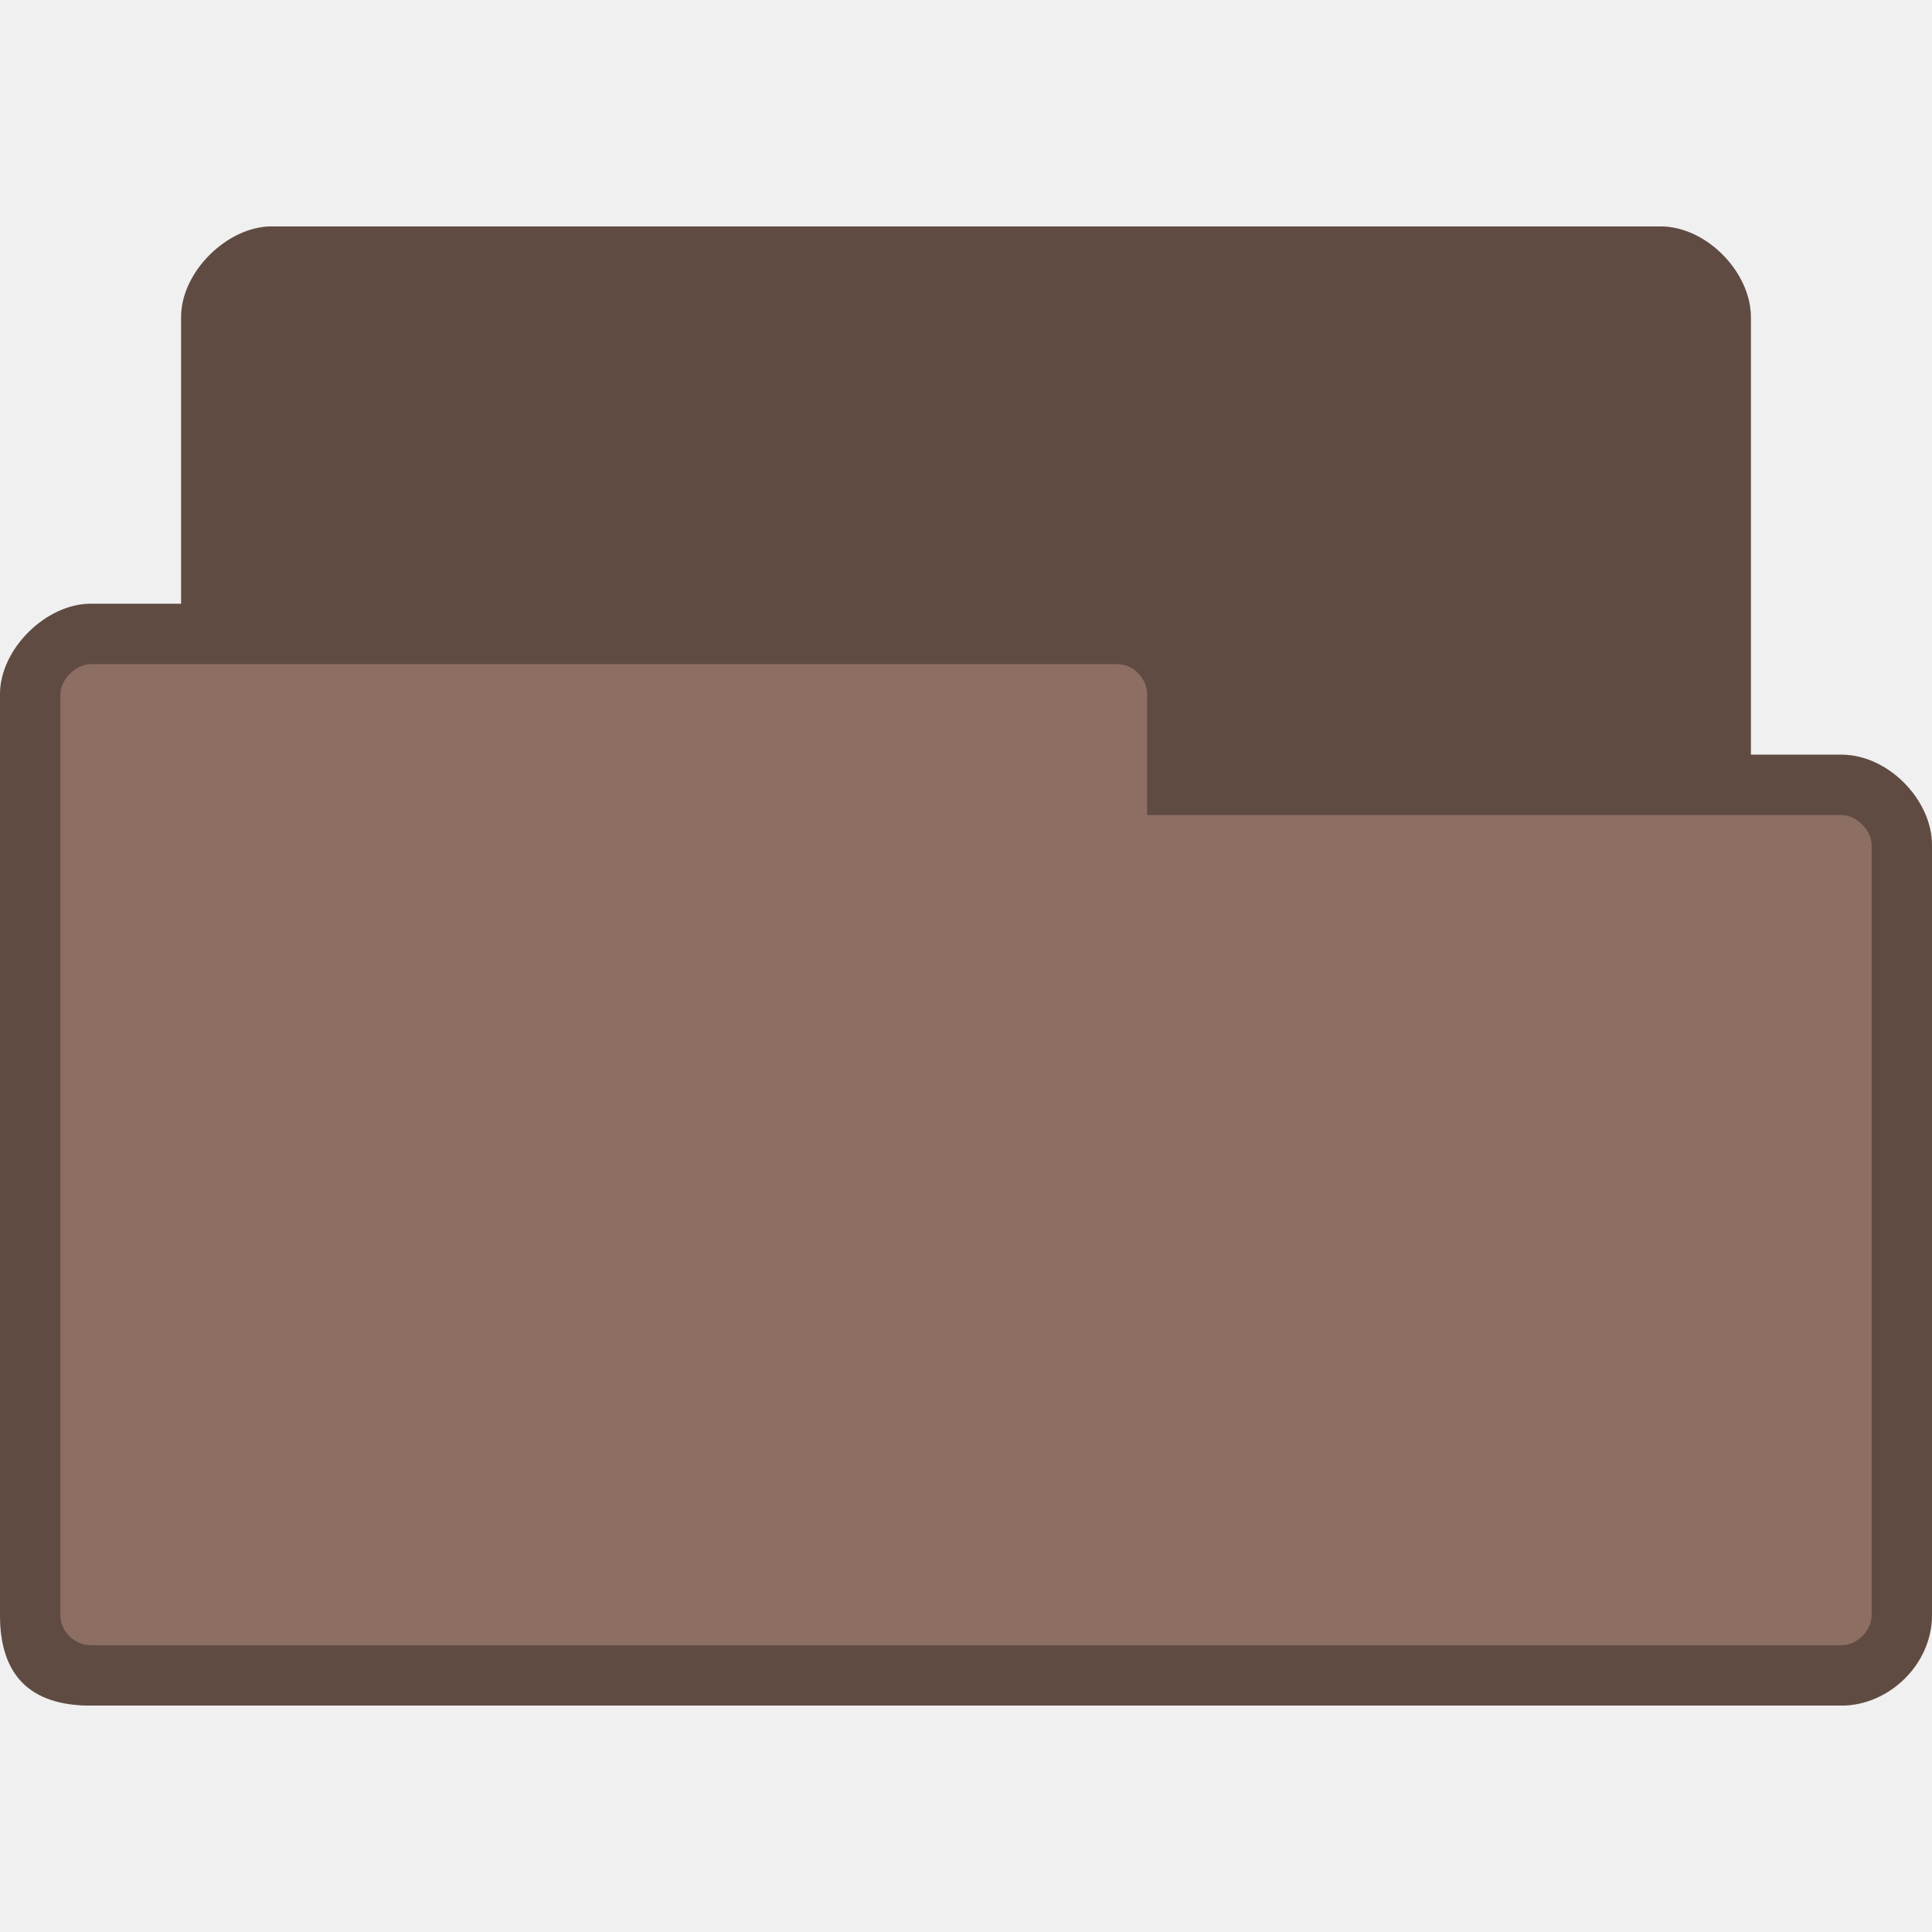
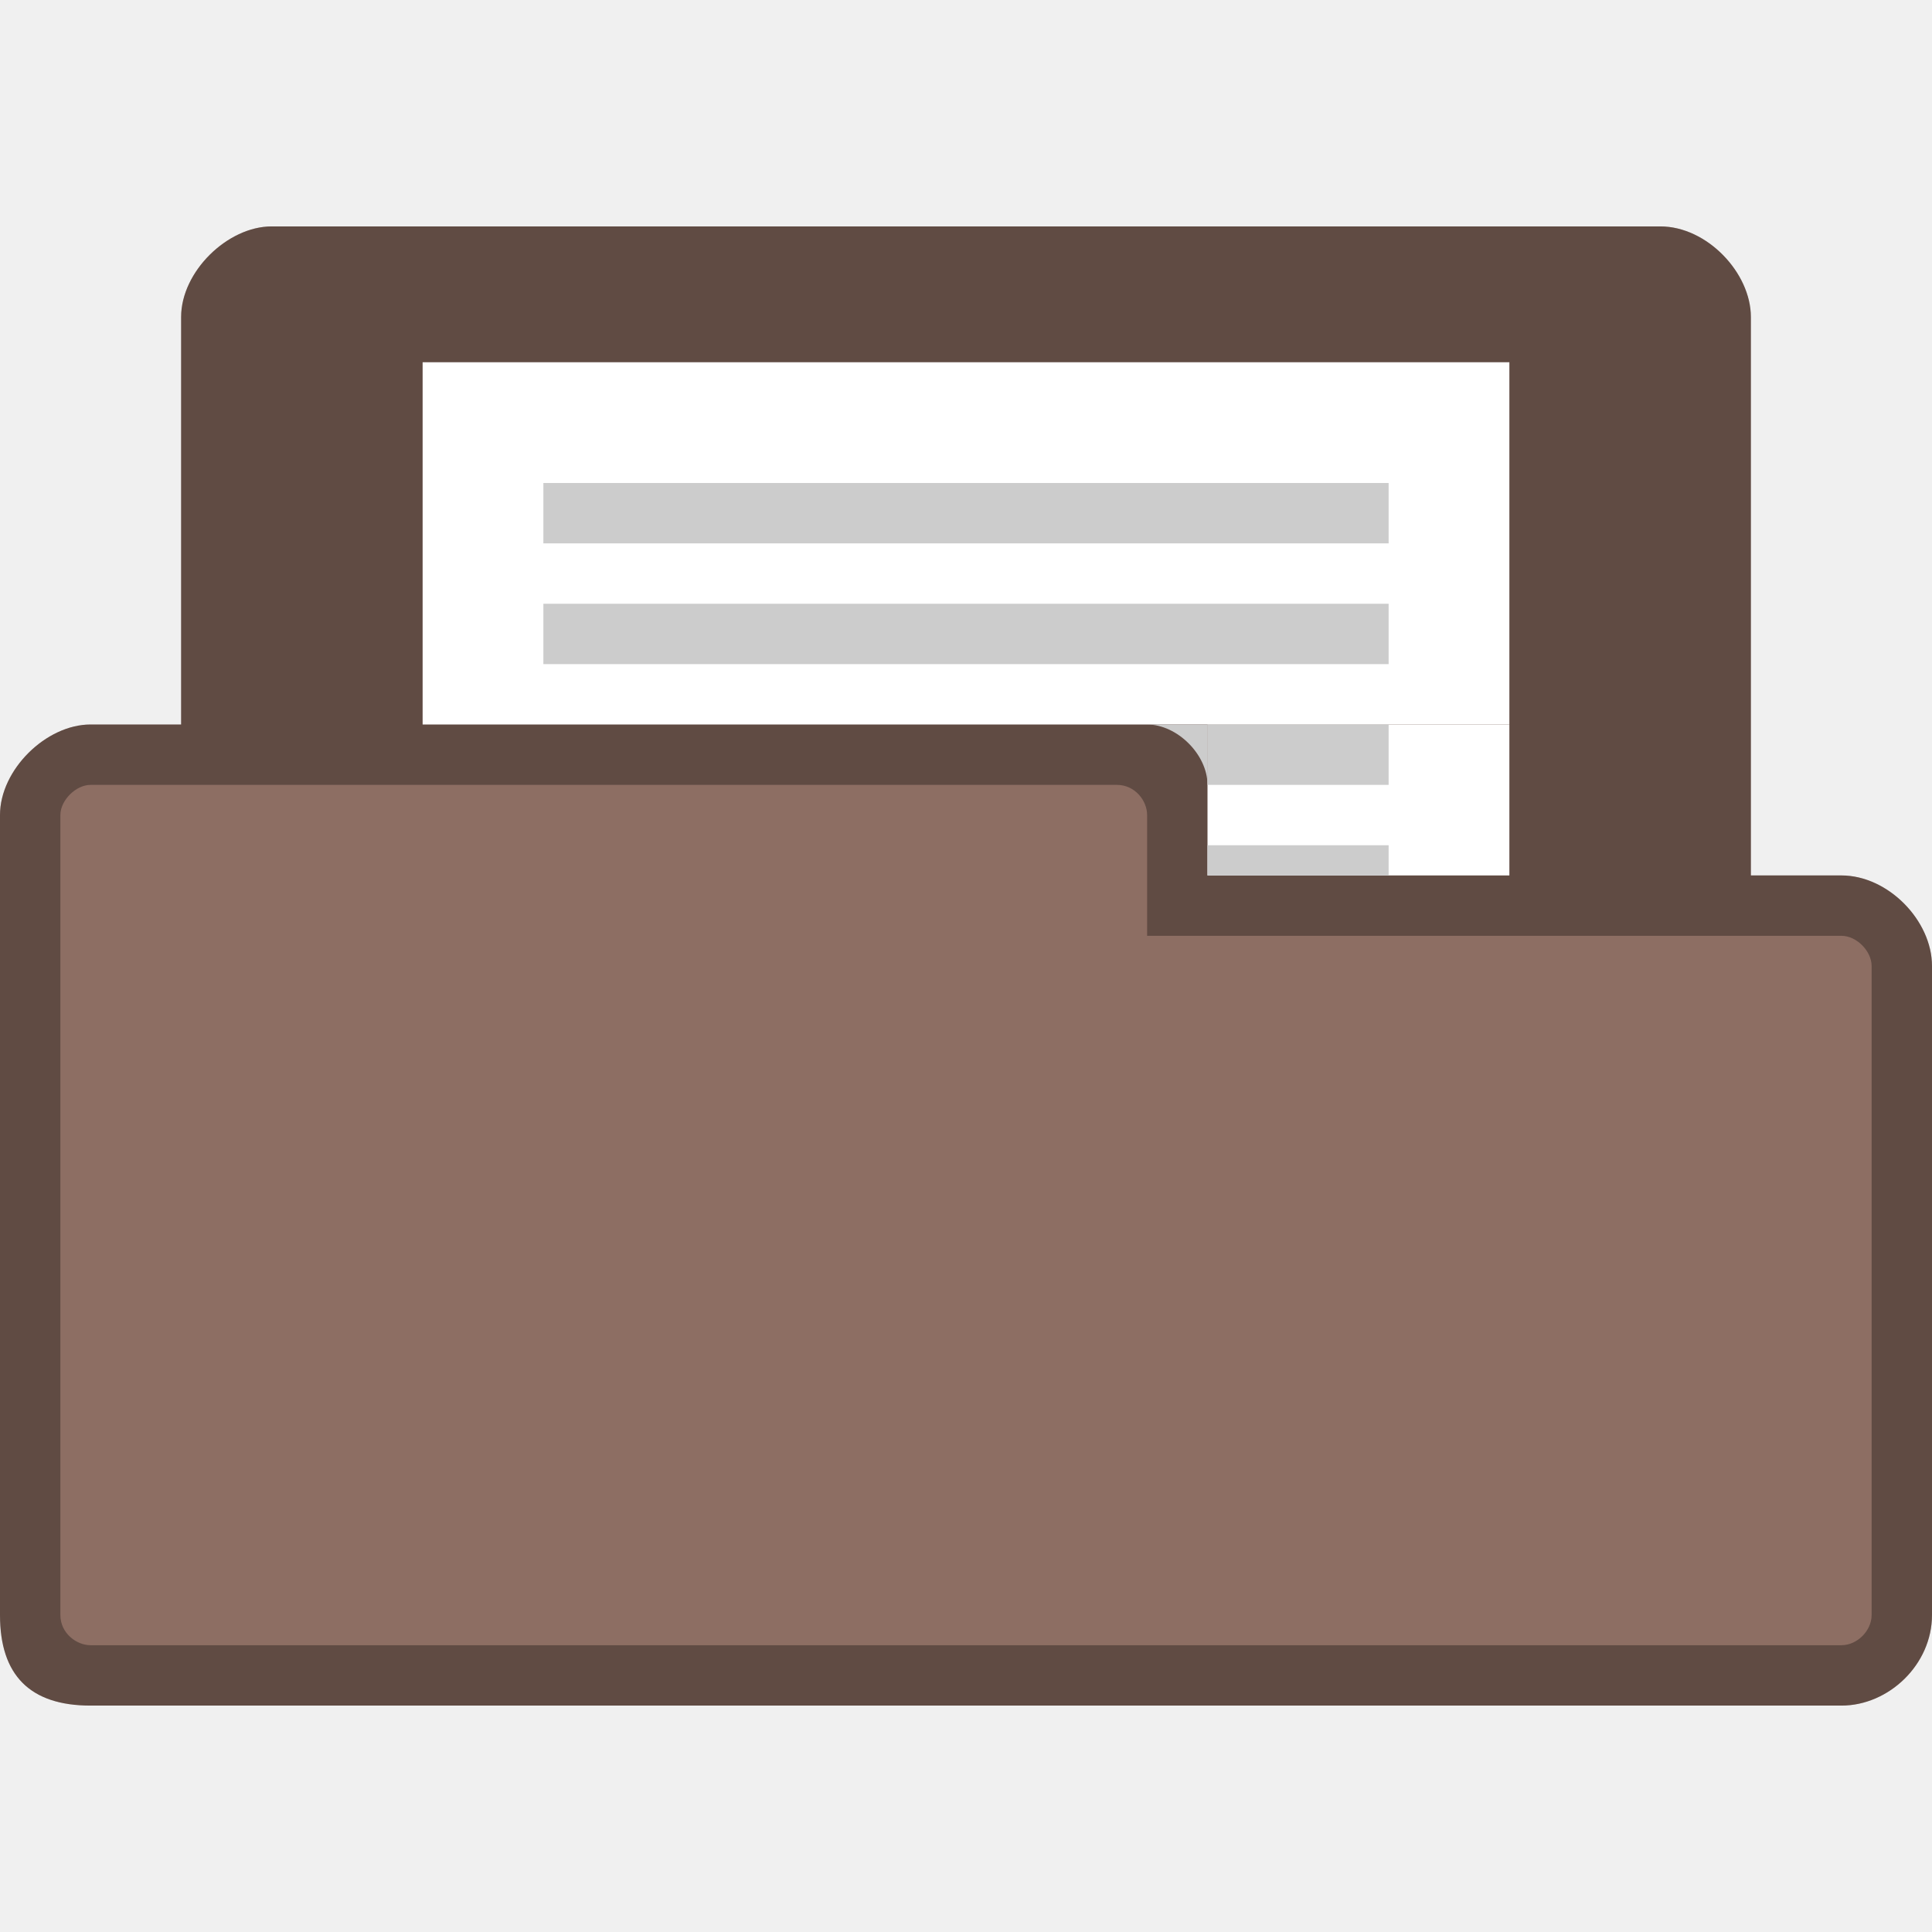
<svg xmlns="http://www.w3.org/2000/svg" width="128" height="128" viewBox="0 0 128 128" id="svg2" version="1.1">
-   <defs id="defs10" />
-   <path style="fill:#8d6e63;fill-opacity:1;stroke:none" d="m 18,15 c -2.928,0 -6,3 -6,6 l 0,19 -6,0 c -2.94,0 -6,2.991 -6,6 l 0,61 c 0,4 2,6 6,6 l 116,0 c 3.135,0 6,-2.717 6,-6 l 0,-51 c 0,-3.01 -2.91,-6 -6,-6 l -6,0 0,-29 c 0,-2.922 -2.906,-6 -6,-6 z" id="path6-6" />
-   <path style="fill:#000000;fill-opacity:0.322;stroke:none" d="m 18,15 c -2.928,0 -6,3 -6,6 l 0,19 -6,0 c -2.94,0 -6,2.991 -6,6 l 0,61 c 0,4 2,6 6,6 l 116,0 c 3.135,0 6,-2.717 6,-6 l 0,-51 c 0,-3.01 -2.91,-6 -6,-6 l -6,0 0,-29 c 0,-2.922 -2.906,-6 -6,-6 z M 6,44 74,44 c 1.18,0 2,1.03 2,2 l 0,8 46,0 c 1.011,0 2,1.017 2,2 l 0,51 c 0,1.043 -0.958,2 -2,2 L 6,109 c -0.929,0 -2,-0.793 -2,-2 L 4,46 c 0,-0.985 1.033,-2 2,-2 z" id="path3778" />
+   <defs id="defs26" />
+   <path style="fill:#8d6e63;fill-opacity:1;stroke:none" d="m 18,15 c -2.928,0 -6,3 -6,6 l 0,27 -6,0 c -2.94,0 -6,2.991 -6,6 L 0,107 c 0,4 2,6 6,6 l 116,0 c 3.135,0 6,-2.717 6,-6 l 0,-43 c 0,-3.01 -2.91,-6 -6,-6 l -6,0 0,-37 c 0,-2.922 -2.906,-6 -6,-6 z" id="path6-6" />
+   <path style="fill:#000000;fill-opacity:0.322;stroke:none" d="m 18,15 c -2.928,0 -6,3 -6,6 l 0,27 -6,0 c -2.94,0 -6,2.991 -6,6 L 0,107 c 0,4 2,6 6,6 l 116,0 c 3.135,0 6,-2.717 6,-6 l 0,-43 c 0,-3.01 -2.91,-6 -6,-6 l -6,0 0,-37 c 0,-2.922 -2.906,-6 -6,-6 z m -12,37 68,0 c 1.18,0 2,1.03 2,2 l 0,8 46,0 c 1.011,0 2,1.017 2,2 L 124,107 c 0,1.043 -0.958,2 -2,2 L 6,109 c -0.929,0 -2,-0.793 -2,-2 L 4,54 c 0,-0.985 1.033,-2 2,-2 z" id="path3778" />
+   <path style="fill:#ffffff" d="m 28,24 72,0 0,24 -72,0 z" id="path6" />
+   <path style="fill:#cccccc" id="path18" d="m 36,40 56,0 0,4 -56,0 z" />
+   <path style="fill:#cccccc" id="path20" d="m 36,32 56,0 0,4 -56,0 z" />
+   <rect style="fill:#ffffff;fill-opacity:1;fill-rule:evenodd;stroke:none" id="rect3022" width="20" height="10" x="80" y="48" />
+   <path style="fill:#cccccc" id="path16" d="m 80,48 12,0 0,4 -12,0 z" />
+   <path style="fill:#cccccc;fill-opacity:1;stroke:none" d="m 76,48 c 2,0 4,2 4,4 l 0,-4 z" id="path3024" />
+   <path style="fill:#cccccc" id="path16-6" d="m 80,56 12,0 0,2 -12,0 z" />
</svg>
